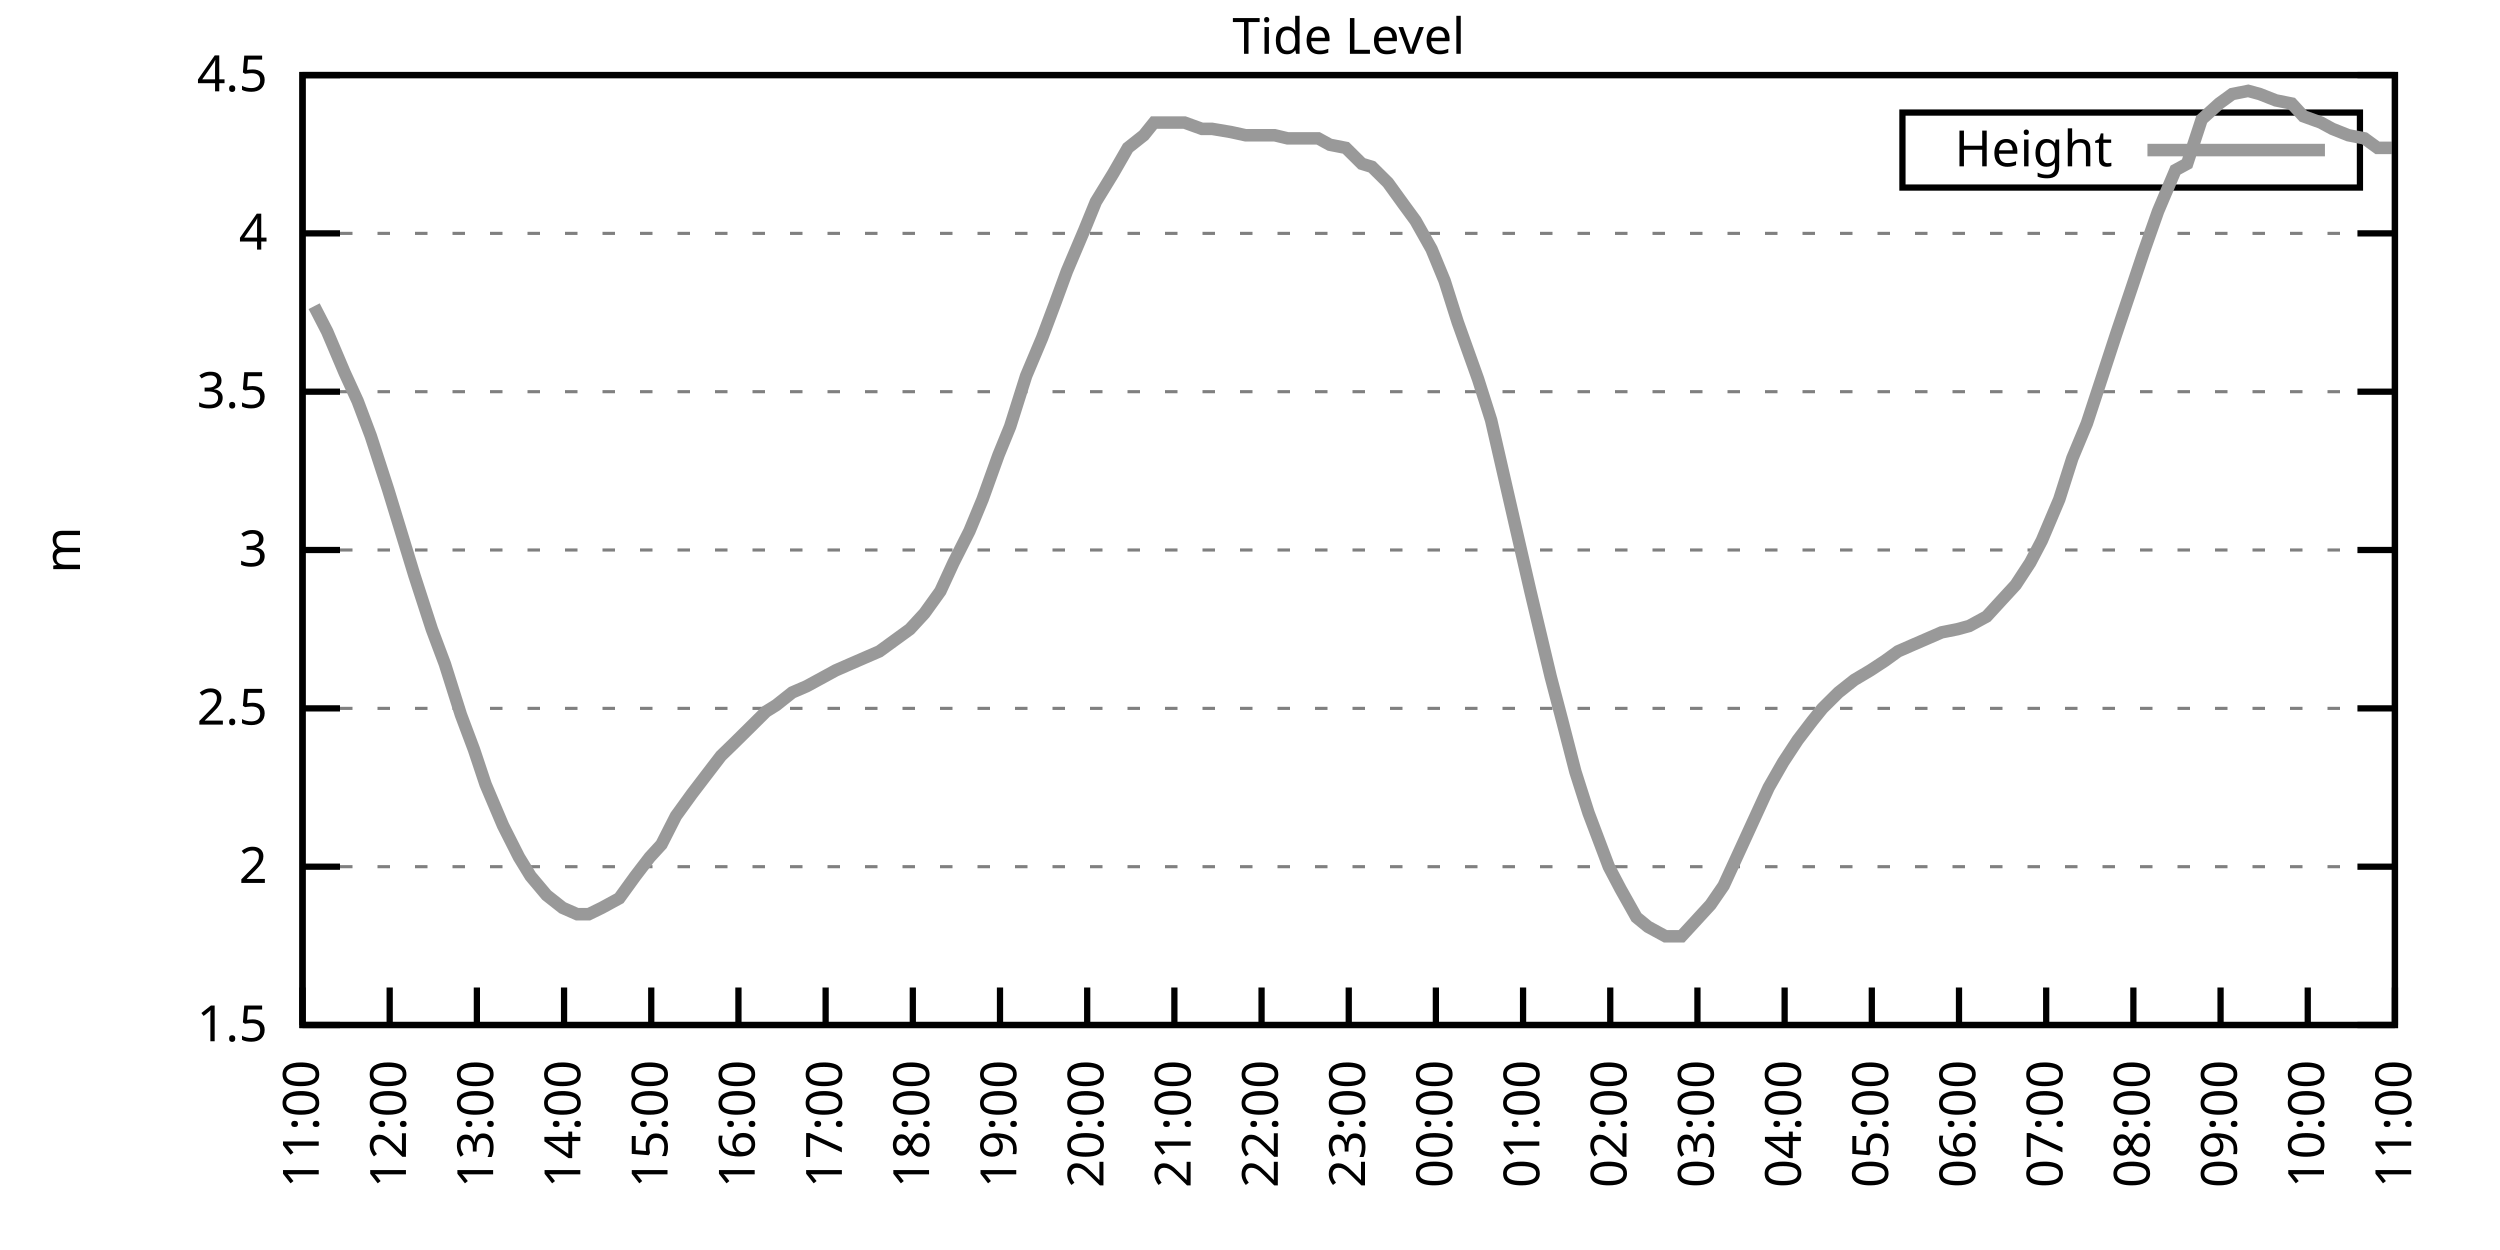
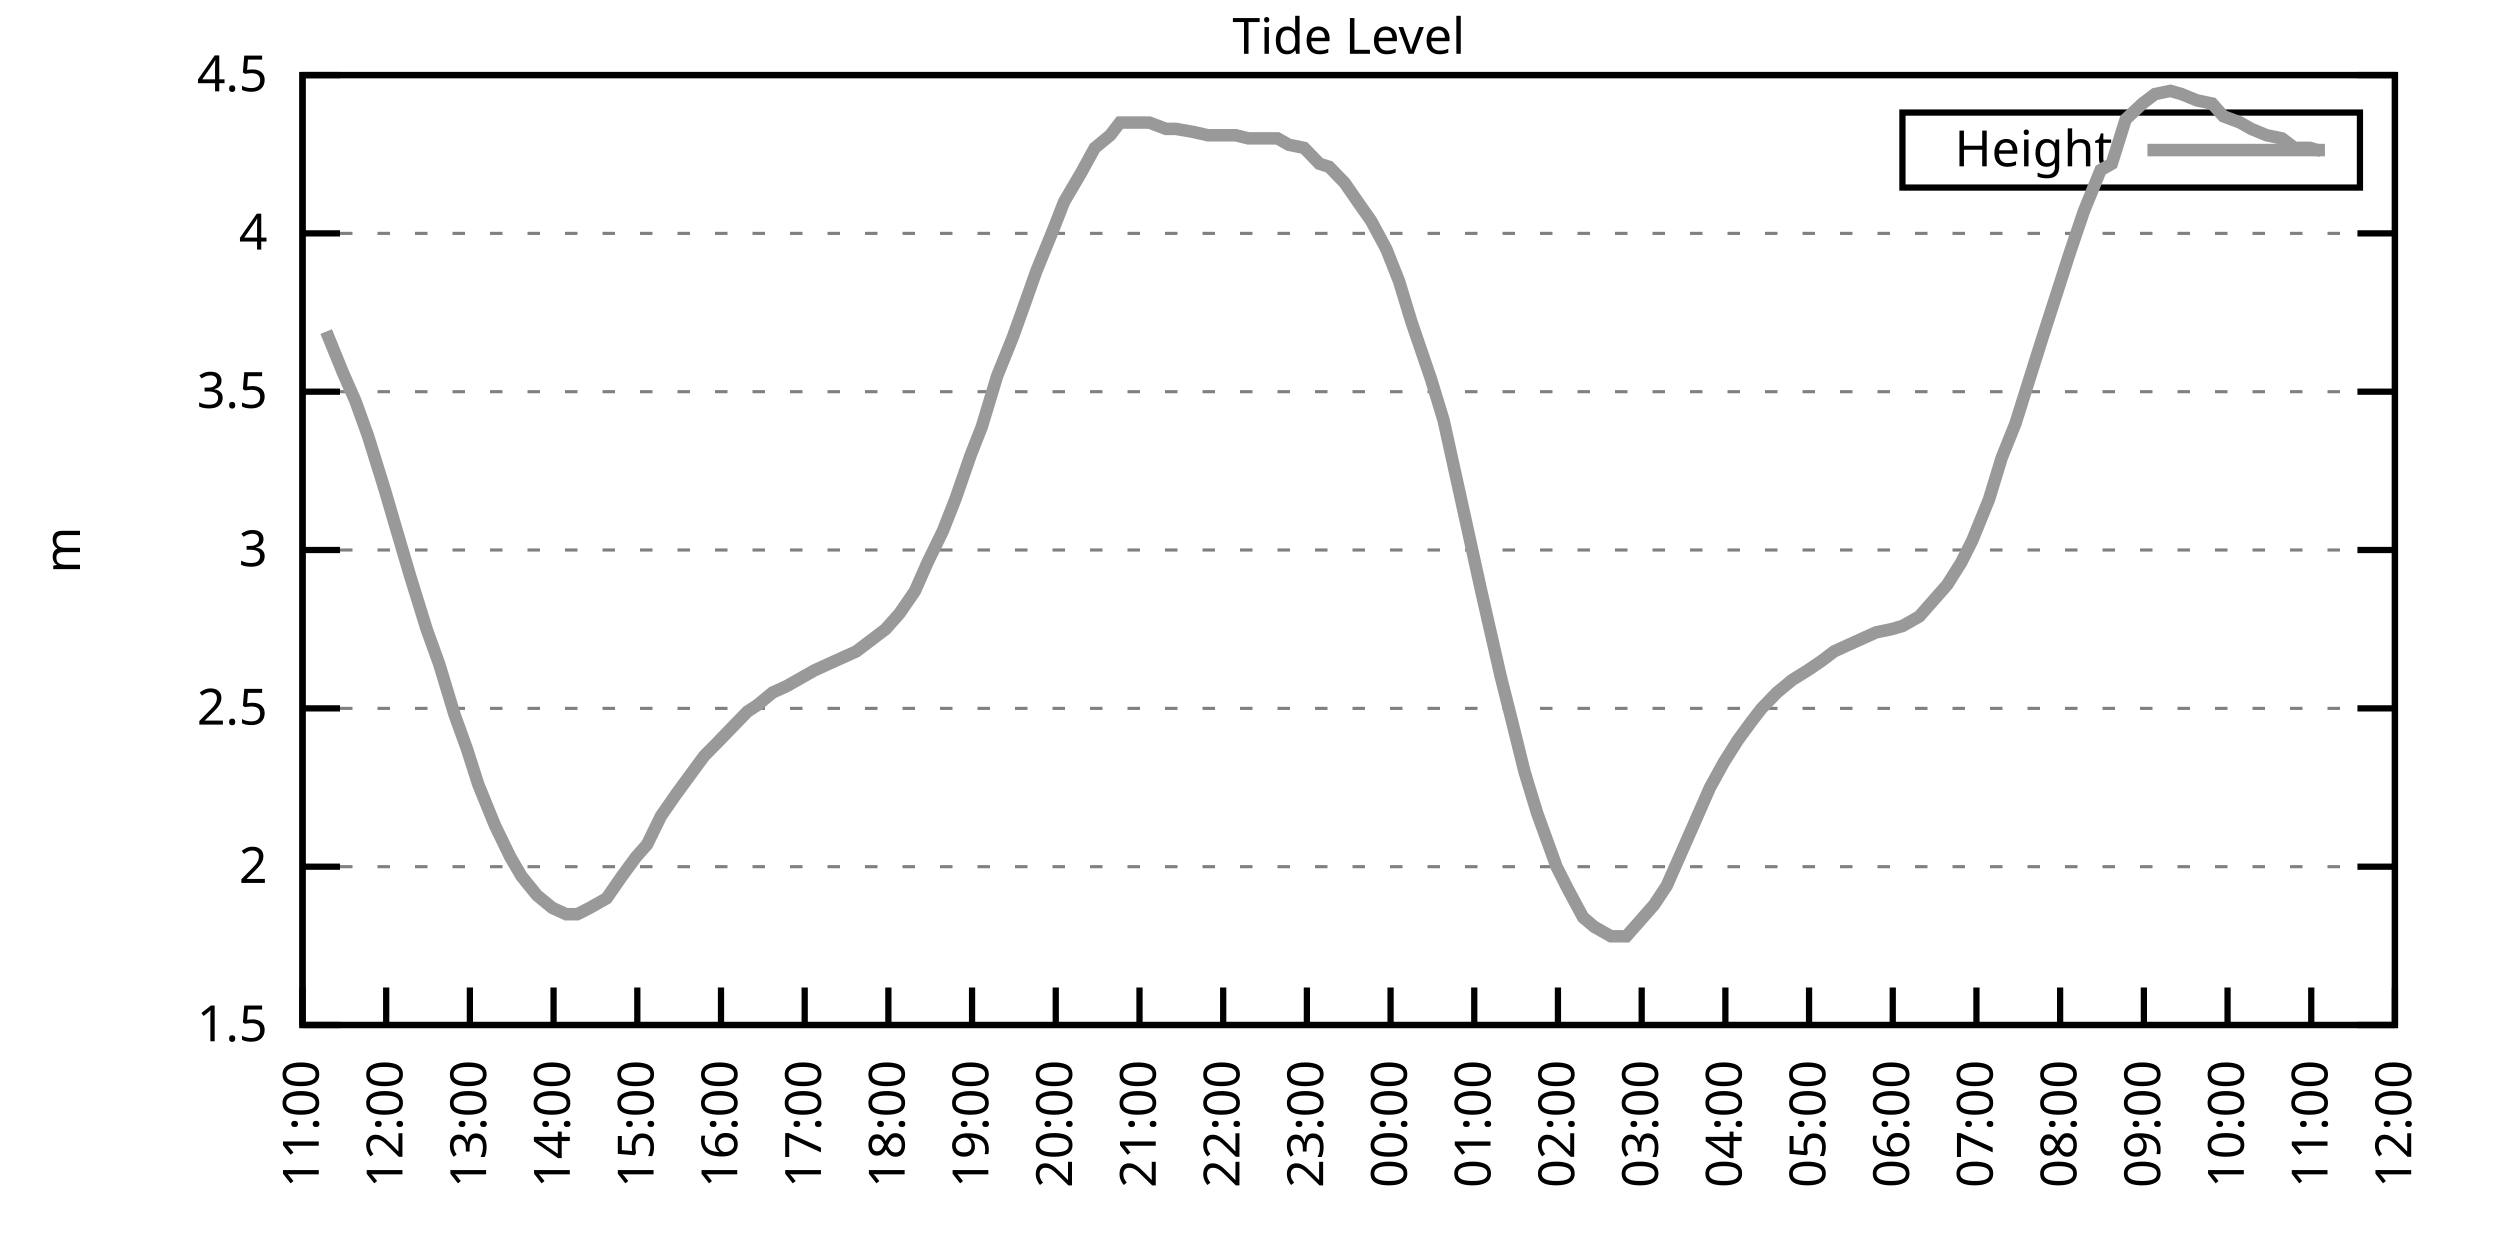
<svg xmlns="http://www.w3.org/2000/svg" xmlns:xlink="http://www.w3.org/1999/xlink" width="400" height="200" viewBox="0 0 400 200">
  <g id="gnuplot_canvas">
    <rect x="0" y="0" width="400" height="200" fill="none" />
    <defs>
      <circle id="gpDot" r="0.5" stroke-width="0.5" stroke="currentColor" />
      <path id="gpPt0" stroke-width="0.333" stroke="currentColor" d="M-1,0 h2 M0,-1 v2" />
      <path id="gpPt1" stroke-width="0.333" stroke="currentColor" d="M-1,-1 L1,1 M1,-1 L-1,1" />
      <path id="gpPt2" stroke-width="0.333" stroke="currentColor" d="M-1,0 L1,0 M0,-1 L0,1 M-1,-1 L1,1 M-1,1 L1,-1" />
      <rect id="gpPt3" stroke-width="0.333" stroke="currentColor" x="-1" y="-1" width="2" height="2" />
      <rect id="gpPt4" stroke-width="0.333" stroke="currentColor" fill="currentColor" x="-1" y="-1" width="2" height="2" />
      <circle id="gpPt5" stroke-width="0.333" stroke="currentColor" cx="0" cy="0" r="1" />
      <use xlink:href="#gpPt5" id="gpPt6" fill="currentColor" stroke="none" />
      <path id="gpPt7" stroke-width="0.333" stroke="currentColor" d="M0,-1.33 L-1.33,0.67 L1.33,0.67 z" />
      <use xlink:href="#gpPt7" id="gpPt8" fill="currentColor" stroke="none" />
      <use xlink:href="#gpPt7" id="gpPt9" stroke="currentColor" transform="rotate(180)" />
      <use xlink:href="#gpPt9" id="gpPt10" fill="currentColor" stroke="none" />
      <use xlink:href="#gpPt3" id="gpPt11" stroke="currentColor" transform="rotate(45)" />
      <use xlink:href="#gpPt11" id="gpPt12" fill="currentColor" stroke="none" />
      <path id="gpPt13" stroke-width="0.333" stroke="currentColor" d="M0,1.330 L1.265,0.411 L0.782,-1.067 L-0.782,-1.076 L-1.265,0.411 z" />
      <use xlink:href="#gpPt13" id="gpPt14" fill="currentColor" stroke="none" />
      <filter id="textbox" filterUnits="objectBoundingBox" x="0" y="0" height="1" width="1">
        <feFlood flood-color="white" flood-opacity="1" result="bgnd" />
        <feComposite in="SourceGraphic" in2="bgnd" operator="atop" />
      </filter>
      <filter id="greybox" filterUnits="objectBoundingBox" x="0" y="0" height="1" width="1">
        <feFlood flood-color="lightgrey" flood-opacity="1" result="grey" />
        <feComposite in="SourceGraphic" in2="grey" operator="atop" />
      </filter>
    </defs>
    <g fill="none" color="white" stroke="currentColor" stroke-width="1.00" stroke-linecap="butt" stroke-linejoin="miter">
</g>
    <g fill="none" color="black" stroke="currentColor" stroke-width="1.00" stroke-linecap="butt" stroke-linejoin="miter">
      <g stroke="none" shape-rendering="crispEdges">
        <polygon fill="rgb(255, 255, 255)" points="48.40,164.00 383.18,164.00 383.18,12.02 48.40,12.02 " />
      </g>
    </g>
    <g fill="none" color="black" stroke="currentColor" stroke-width="1.00" stroke-linecap="butt" stroke-linejoin="miter">
</g>
    <g fill="none" color="black" stroke="black" stroke-width="0.50" stroke-linecap="butt" stroke-linejoin="miter">
</g>
    <g fill="none" color="gray" stroke="currentColor" stroke-width="0.50" stroke-linecap="butt" stroke-linejoin="miter">
      <path stroke="gray" stroke-dasharray="2,4" class="gridline" d="M48.40,164.00 L383.19,164.00  " />
    </g>
    <g fill="none" color="gray" stroke="gray" stroke-width="1.00" stroke-linecap="butt" stroke-linejoin="miter">
</g>
    <g fill="none" color="black" stroke="currentColor" stroke-width="1.00" stroke-linecap="butt" stroke-linejoin="miter">
      <path stroke="black" d="M48.40,164.00 L54.40,164.00 M383.19,164.00 L377.19,164.00  " />
      <g transform="translate(42.80,166.60)" stroke="none" fill="black" font-family="Sans" font-size="8.00" text-anchor="end">
        <text>
          <tspan font-family="Sans"> 1.5</tspan>
        </text>
      </g>
    </g>
    <g fill="none" color="black" stroke="currentColor" stroke-width="1.00" stroke-linecap="butt" stroke-linejoin="miter">
</g>
    <g fill="none" color="black" stroke="black" stroke-width="0.50" stroke-linecap="butt" stroke-linejoin="miter">
</g>
    <g fill="none" color="gray" stroke="currentColor" stroke-width="0.50" stroke-linecap="butt" stroke-linejoin="miter">
      <path stroke="gray" stroke-dasharray="2,4" class="gridline" d="M48.40,138.67 L383.19,138.67  " />
    </g>
    <g fill="none" color="gray" stroke="gray" stroke-width="1.00" stroke-linecap="butt" stroke-linejoin="miter">
</g>
    <g fill="none" color="black" stroke="currentColor" stroke-width="1.00" stroke-linecap="butt" stroke-linejoin="miter">
      <path stroke="black" d="M48.40,138.67 L54.40,138.67 M383.19,138.67 L377.19,138.67  " />
      <g transform="translate(42.80,141.27)" stroke="none" fill="black" font-family="Sans" font-size="8.00" text-anchor="end">
        <text>
          <tspan font-family="Sans"> 2</tspan>
        </text>
      </g>
    </g>
    <g fill="none" color="black" stroke="currentColor" stroke-width="1.00" stroke-linecap="butt" stroke-linejoin="miter">
</g>
    <g fill="none" color="black" stroke="black" stroke-width="0.50" stroke-linecap="butt" stroke-linejoin="miter">
</g>
    <g fill="none" color="gray" stroke="currentColor" stroke-width="0.50" stroke-linecap="butt" stroke-linejoin="miter">
      <path stroke="gray" stroke-dasharray="2,4" class="gridline" d="M48.40,113.34 L383.19,113.34  " />
    </g>
    <g fill="none" color="gray" stroke="gray" stroke-width="1.00" stroke-linecap="butt" stroke-linejoin="miter">
</g>
    <g fill="none" color="black" stroke="currentColor" stroke-width="1.00" stroke-linecap="butt" stroke-linejoin="miter">
      <path stroke="black" d="M48.40,113.34 L54.40,113.34 M383.19,113.34 L377.19,113.34  " />
      <g transform="translate(42.80,115.94)" stroke="none" fill="black" font-family="Sans" font-size="8.00" text-anchor="end">
        <text>
          <tspan font-family="Sans"> 2.5</tspan>
        </text>
      </g>
    </g>
    <g fill="none" color="black" stroke="currentColor" stroke-width="1.00" stroke-linecap="butt" stroke-linejoin="miter">
</g>
    <g fill="none" color="black" stroke="black" stroke-width="0.50" stroke-linecap="butt" stroke-linejoin="miter">
</g>
    <g fill="none" color="gray" stroke="currentColor" stroke-width="0.50" stroke-linecap="butt" stroke-linejoin="miter">
      <path stroke="gray" stroke-dasharray="2,4" class="gridline" d="M48.40,88.00 L383.19,88.00  " />
    </g>
    <g fill="none" color="gray" stroke="gray" stroke-width="1.00" stroke-linecap="butt" stroke-linejoin="miter">
</g>
    <g fill="none" color="black" stroke="currentColor" stroke-width="1.00" stroke-linecap="butt" stroke-linejoin="miter">
      <path stroke="black" d="M48.40,88.00 L54.40,88.00 M383.19,88.00 L377.19,88.00  " />
      <g transform="translate(42.80,90.60)" stroke="none" fill="black" font-family="Sans" font-size="8.00" text-anchor="end">
        <text>
          <tspan font-family="Sans"> 3</tspan>
        </text>
      </g>
    </g>
    <g fill="none" color="black" stroke="currentColor" stroke-width="1.00" stroke-linecap="butt" stroke-linejoin="miter">
</g>
    <g fill="none" color="black" stroke="black" stroke-width="0.50" stroke-linecap="butt" stroke-linejoin="miter">
</g>
    <g fill="none" color="gray" stroke="currentColor" stroke-width="0.50" stroke-linecap="butt" stroke-linejoin="miter">
      <path stroke="gray" stroke-dasharray="2,4" class="gridline" d="M48.40,62.67 L383.19,62.67  " />
    </g>
    <g fill="none" color="gray" stroke="gray" stroke-width="1.00" stroke-linecap="butt" stroke-linejoin="miter">
</g>
    <g fill="none" color="black" stroke="currentColor" stroke-width="1.00" stroke-linecap="butt" stroke-linejoin="miter">
      <path stroke="black" d="M48.40,62.67 L54.40,62.67 M383.19,62.67 L377.19,62.67  " />
      <g transform="translate(42.80,65.27)" stroke="none" fill="black" font-family="Sans" font-size="8.00" text-anchor="end">
        <text>
          <tspan font-family="Sans"> 3.5</tspan>
        </text>
      </g>
    </g>
    <g fill="none" color="black" stroke="currentColor" stroke-width="1.00" stroke-linecap="butt" stroke-linejoin="miter">
</g>
    <g fill="none" color="black" stroke="black" stroke-width="0.50" stroke-linecap="butt" stroke-linejoin="miter">
</g>
    <g fill="none" color="gray" stroke="currentColor" stroke-width="0.50" stroke-linecap="butt" stroke-linejoin="miter">
      <path stroke="gray" stroke-dasharray="2,4" class="gridline" d="M48.40,37.34 L383.19,37.34  " />
    </g>
    <g fill="none" color="gray" stroke="gray" stroke-width="1.00" stroke-linecap="butt" stroke-linejoin="miter">
</g>
    <g fill="none" color="black" stroke="currentColor" stroke-width="1.00" stroke-linecap="butt" stroke-linejoin="miter">
      <path stroke="black" d="M48.40,37.34 L54.40,37.34 M383.19,37.34 L377.19,37.34  " />
      <g transform="translate(42.80,39.94)" stroke="none" fill="black" font-family="Sans" font-size="8.00" text-anchor="end">
        <text>
          <tspan font-family="Sans"> 4</tspan>
        </text>
      </g>
    </g>
    <g fill="none" color="black" stroke="currentColor" stroke-width="1.00" stroke-linecap="butt" stroke-linejoin="miter">
</g>
    <g fill="none" color="black" stroke="black" stroke-width="0.50" stroke-linecap="butt" stroke-linejoin="miter">
</g>
    <g fill="none" color="gray" stroke="currentColor" stroke-width="0.50" stroke-linecap="butt" stroke-linejoin="miter">
      <path stroke="gray" stroke-dasharray="2,4" class="gridline" d="M48.40,12.01 L383.19,12.01  " />
    </g>
    <g fill="none" color="gray" stroke="gray" stroke-width="1.00" stroke-linecap="butt" stroke-linejoin="miter">
</g>
    <g fill="none" color="black" stroke="currentColor" stroke-width="1.00" stroke-linecap="butt" stroke-linejoin="miter">
      <path stroke="black" d="M48.40,12.01 L54.40,12.01 M383.19,12.01 L377.19,12.01  " />
      <g transform="translate(42.80,14.61)" stroke="none" fill="black" font-family="Sans" font-size="8.00" text-anchor="end">
        <text>
          <tspan font-family="Sans"> 4.5</tspan>
        </text>
      </g>
    </g>
    <g fill="none" color="black" stroke="currentColor" stroke-width="1.00" stroke-linecap="butt" stroke-linejoin="miter">
      <path stroke="black" d="M48.40,164.00 L48.40,158.00  " />
      <g transform="translate(51.00,169.60) rotate(270.00)" stroke="none" fill="black" font-family="Sans" font-size="8.00" text-anchor="end">
        <text>
          <tspan font-family="Sans">11:00</tspan>
        </text>
      </g>
    </g>
    <g fill="none" color="black" stroke="currentColor" stroke-width="1.00" stroke-linecap="butt" stroke-linejoin="miter">
-       <path stroke="black" d="M62.35,164.00 L62.35,158.00  " />
-       <g transform="translate(64.95,169.60) rotate(270.00)" stroke="none" fill="black" font-family="Sans" font-size="8.00" text-anchor="end">
+       <path stroke="black" d="M61.79,164.00 L61.79,158.00  " />
+       <g transform="translate(64.39,169.60) rotate(270.00)" stroke="none" fill="black" font-family="Sans" font-size="8.00" text-anchor="end">
        <text>
          <tspan font-family="Sans">12:00</tspan>
        </text>
      </g>
    </g>
    <g fill="none" color="black" stroke="currentColor" stroke-width="1.00" stroke-linecap="butt" stroke-linejoin="miter">
-       <path stroke="black" d="M76.30,164.00 L76.30,158.00  " />
-       <g transform="translate(78.90,169.60) rotate(270.00)" stroke="none" fill="black" font-family="Sans" font-size="8.00" text-anchor="end">
+       <path stroke="black" d="M75.18,164.00 L75.18,158.00  " />
+       <g transform="translate(77.78,169.60) rotate(270.00)" stroke="none" fill="black" font-family="Sans" font-size="8.00" text-anchor="end">
        <text>
          <tspan font-family="Sans">13:00</tspan>
        </text>
      </g>
    </g>
    <g fill="none" color="black" stroke="currentColor" stroke-width="1.00" stroke-linecap="butt" stroke-linejoin="miter">
-       <path stroke="black" d="M90.25,164.00 L90.25,158.00  " />
-       <g transform="translate(92.85,169.60) rotate(270.00)" stroke="none" fill="black" font-family="Sans" font-size="8.00" text-anchor="end">
+       <path stroke="black" d="M88.57,164.00 L88.57,158.00  " />
+       <g transform="translate(91.17,169.60) rotate(270.00)" stroke="none" fill="black" font-family="Sans" font-size="8.00" text-anchor="end">
        <text>
          <tspan font-family="Sans">14:00</tspan>
        </text>
      </g>
    </g>
    <g fill="none" color="black" stroke="currentColor" stroke-width="1.00" stroke-linecap="butt" stroke-linejoin="miter">
-       <path stroke="black" d="M104.20,164.00 L104.20,158.00  " />
-       <g transform="translate(106.80,169.60) rotate(270.00)" stroke="none" fill="black" font-family="Sans" font-size="8.00" text-anchor="end">
+       <path stroke="black" d="M101.97,164.00 L101.97,158.00  " />
+       <g transform="translate(104.57,169.60) rotate(270.00)" stroke="none" fill="black" font-family="Sans" font-size="8.00" text-anchor="end">
        <text>
          <tspan font-family="Sans">15:00</tspan>
        </text>
      </g>
    </g>
    <g fill="none" color="black" stroke="currentColor" stroke-width="1.00" stroke-linecap="butt" stroke-linejoin="miter">
-       <path stroke="black" d="M118.15,164.00 L118.15,158.00  " />
-       <g transform="translate(120.75,169.60) rotate(270.00)" stroke="none" fill="black" font-family="Sans" font-size="8.00" text-anchor="end">
+       <path stroke="black" d="M115.36,164.00 L115.36,158.00  " />
+       <g transform="translate(117.96,169.60) rotate(270.00)" stroke="none" fill="black" font-family="Sans" font-size="8.00" text-anchor="end">
        <text>
          <tspan font-family="Sans">16:00</tspan>
        </text>
      </g>
    </g>
    <g fill="none" color="black" stroke="currentColor" stroke-width="1.00" stroke-linecap="butt" stroke-linejoin="miter">
-       <path stroke="black" d="M132.10,164.00 L132.10,158.00  " />
-       <g transform="translate(134.70,169.60) rotate(270.00)" stroke="none" fill="black" font-family="Sans" font-size="8.00" text-anchor="end">
+       <path stroke="black" d="M128.75,164.00 L128.75,158.00  " />
+       <g transform="translate(131.35,169.60) rotate(270.00)" stroke="none" fill="black" font-family="Sans" font-size="8.00" text-anchor="end">
        <text>
          <tspan font-family="Sans">17:00</tspan>
        </text>
      </g>
    </g>
    <g fill="none" color="black" stroke="currentColor" stroke-width="1.00" stroke-linecap="butt" stroke-linejoin="miter">
-       <path stroke="black" d="M146.05,164.00 L146.05,158.00  " />
-       <g transform="translate(148.65,169.60) rotate(270.00)" stroke="none" fill="black" font-family="Sans" font-size="8.00" text-anchor="end">
+       <path stroke="black" d="M142.14,164.00 L142.14,158.00  " />
+       <g transform="translate(144.74,169.60) rotate(270.00)" stroke="none" fill="black" font-family="Sans" font-size="8.00" text-anchor="end">
        <text>
          <tspan font-family="Sans">18:00</tspan>
        </text>
      </g>
    </g>
    <g fill="none" color="black" stroke="currentColor" stroke-width="1.00" stroke-linecap="butt" stroke-linejoin="miter">
-       <path stroke="black" d="M160.00,164.00 L160.00,158.00  " />
-       <g transform="translate(162.60,169.60) rotate(270.00)" stroke="none" fill="black" font-family="Sans" font-size="8.00" text-anchor="end">
+       <path stroke="black" d="M155.53,164.00 L155.53,158.00  " />
+       <g transform="translate(158.13,169.60) rotate(270.00)" stroke="none" fill="black" font-family="Sans" font-size="8.00" text-anchor="end">
        <text>
          <tspan font-family="Sans">19:00</tspan>
        </text>
      </g>
    </g>
    <g fill="none" color="black" stroke="currentColor" stroke-width="1.00" stroke-linecap="butt" stroke-linejoin="miter">
-       <path stroke="black" d="M173.95,164.00 L173.95,158.00  " />
-       <g transform="translate(176.55,169.60) rotate(270.00)" stroke="none" fill="black" font-family="Sans" font-size="8.00" text-anchor="end">
+       <path stroke="black" d="M168.92,164.00 L168.92,158.00  " />
+       <g transform="translate(171.52,169.60) rotate(270.00)" stroke="none" fill="black" font-family="Sans" font-size="8.00" text-anchor="end">
        <text>
          <tspan font-family="Sans">20:00</tspan>
        </text>
      </g>
    </g>
    <g fill="none" color="black" stroke="currentColor" stroke-width="1.00" stroke-linecap="butt" stroke-linejoin="miter">
-       <path stroke="black" d="M187.90,164.00 L187.90,158.00  " />
-       <g transform="translate(190.50,169.60) rotate(270.00)" stroke="none" fill="black" font-family="Sans" font-size="8.00" text-anchor="end">
+       <path stroke="black" d="M182.32,164.00 L182.32,158.00  " />
+       <g transform="translate(184.92,169.60) rotate(270.00)" stroke="none" fill="black" font-family="Sans" font-size="8.00" text-anchor="end">
        <text>
          <tspan font-family="Sans">21:00</tspan>
        </text>
      </g>
    </g>
    <g fill="none" color="black" stroke="currentColor" stroke-width="1.00" stroke-linecap="butt" stroke-linejoin="miter">
-       <path stroke="black" d="M201.85,164.00 L201.85,158.00  " />
-       <g transform="translate(204.45,169.60) rotate(270.00)" stroke="none" fill="black" font-family="Sans" font-size="8.00" text-anchor="end">
+       <path stroke="black" d="M195.71,164.00 L195.71,158.00  " />
+       <g transform="translate(198.31,169.60) rotate(270.00)" stroke="none" fill="black" font-family="Sans" font-size="8.00" text-anchor="end">
        <text>
          <tspan font-family="Sans">22:00</tspan>
        </text>
      </g>
    </g>
    <g fill="none" color="black" stroke="currentColor" stroke-width="1.00" stroke-linecap="butt" stroke-linejoin="miter">
-       <path stroke="black" d="M215.80,164.00 L215.80,158.00  " />
-       <g transform="translate(218.40,169.60) rotate(270.00)" stroke="none" fill="black" font-family="Sans" font-size="8.00" text-anchor="end">
+       <path stroke="black" d="M209.10,164.00 L209.10,158.00  " />
+       <g transform="translate(211.70,169.60) rotate(270.00)" stroke="none" fill="black" font-family="Sans" font-size="8.00" text-anchor="end">
        <text>
          <tspan font-family="Sans">23:00</tspan>
        </text>
      </g>
    </g>
    <g fill="none" color="black" stroke="currentColor" stroke-width="1.00" stroke-linecap="butt" stroke-linejoin="miter">
-       <path stroke="black" d="M229.74,164.00 L229.74,158.00  " />
-       <g transform="translate(232.34,169.60) rotate(270.00)" stroke="none" fill="black" font-family="Sans" font-size="8.00" text-anchor="end">
+       <path stroke="black" d="M222.49,164.00 L222.49,158.00  " />
+       <g transform="translate(225.09,169.60) rotate(270.00)" stroke="none" fill="black" font-family="Sans" font-size="8.00" text-anchor="end">
        <text>
          <tspan font-family="Sans">00:00</tspan>
        </text>
      </g>
    </g>
    <g fill="none" color="black" stroke="currentColor" stroke-width="1.00" stroke-linecap="butt" stroke-linejoin="miter">
-       <path stroke="black" d="M243.69,164.00 L243.69,158.00  " />
-       <g transform="translate(246.29,169.60) rotate(270.00)" stroke="none" fill="black" font-family="Sans" font-size="8.00" text-anchor="end">
+       <path stroke="black" d="M235.88,164.00 L235.88,158.00  " />
+       <g transform="translate(238.48,169.60) rotate(270.00)" stroke="none" fill="black" font-family="Sans" font-size="8.00" text-anchor="end">
        <text>
          <tspan font-family="Sans">01:00</tspan>
        </text>
      </g>
    </g>
    <g fill="none" color="black" stroke="currentColor" stroke-width="1.00" stroke-linecap="butt" stroke-linejoin="miter">
-       <path stroke="black" d="M257.64,164.00 L257.64,158.00  " />
-       <g transform="translate(260.24,169.60) rotate(270.00)" stroke="none" fill="black" font-family="Sans" font-size="8.00" text-anchor="end">
+       <path stroke="black" d="M249.27,164.00 L249.27,158.00  " />
+       <g transform="translate(251.87,169.60) rotate(270.00)" stroke="none" fill="black" font-family="Sans" font-size="8.00" text-anchor="end">
        <text>
          <tspan font-family="Sans">02:00</tspan>
        </text>
      </g>
    </g>
    <g fill="none" color="black" stroke="currentColor" stroke-width="1.00" stroke-linecap="butt" stroke-linejoin="miter">
-       <path stroke="black" d="M271.59,164.00 L271.59,158.00  " />
-       <g transform="translate(274.19,169.60) rotate(270.00)" stroke="none" fill="black" font-family="Sans" font-size="8.00" text-anchor="end">
+       <path stroke="black" d="M262.67,164.00 L262.67,158.00  " />
+       <g transform="translate(265.27,169.60) rotate(270.00)" stroke="none" fill="black" font-family="Sans" font-size="8.00" text-anchor="end">
        <text>
          <tspan font-family="Sans">03:00</tspan>
        </text>
      </g>
    </g>
    <g fill="none" color="black" stroke="currentColor" stroke-width="1.00" stroke-linecap="butt" stroke-linejoin="miter">
-       <path stroke="black" d="M285.54,164.00 L285.54,158.00  " />
-       <g transform="translate(288.14,169.60) rotate(270.00)" stroke="none" fill="black" font-family="Sans" font-size="8.00" text-anchor="end">
+       <path stroke="black" d="M276.06,164.00 L276.06,158.00  " />
+       <g transform="translate(278.66,169.60) rotate(270.00)" stroke="none" fill="black" font-family="Sans" font-size="8.00" text-anchor="end">
        <text>
          <tspan font-family="Sans">04:00</tspan>
        </text>
      </g>
    </g>
    <g fill="none" color="black" stroke="currentColor" stroke-width="1.00" stroke-linecap="butt" stroke-linejoin="miter">
-       <path stroke="black" d="M299.49,164.00 L299.49,158.00  " />
-       <g transform="translate(302.09,169.60) rotate(270.00)" stroke="none" fill="black" font-family="Sans" font-size="8.00" text-anchor="end">
+       <path stroke="black" d="M289.45,164.00 L289.45,158.00  " />
+       <g transform="translate(292.05,169.60) rotate(270.00)" stroke="none" fill="black" font-family="Sans" font-size="8.00" text-anchor="end">
        <text>
          <tspan font-family="Sans">05:00</tspan>
        </text>
      </g>
    </g>
    <g fill="none" color="black" stroke="currentColor" stroke-width="1.00" stroke-linecap="butt" stroke-linejoin="miter">
-       <path stroke="black" d="M313.44,164.00 L313.44,158.00  " />
-       <g transform="translate(316.04,169.60) rotate(270.00)" stroke="none" fill="black" font-family="Sans" font-size="8.00" text-anchor="end">
+       <path stroke="black" d="M302.84,164.00 L302.84,158.00  " />
+       <g transform="translate(305.44,169.60) rotate(270.00)" stroke="none" fill="black" font-family="Sans" font-size="8.00" text-anchor="end">
        <text>
          <tspan font-family="Sans">06:00</tspan>
        </text>
      </g>
    </g>
    <g fill="none" color="black" stroke="currentColor" stroke-width="1.00" stroke-linecap="butt" stroke-linejoin="miter">
-       <path stroke="black" d="M327.39,164.00 L327.39,158.00  " />
-       <g transform="translate(329.99,169.60) rotate(270.00)" stroke="none" fill="black" font-family="Sans" font-size="8.00" text-anchor="end">
+       <path stroke="black" d="M316.23,164.00 L316.23,158.00  " />
+       <g transform="translate(318.83,169.60) rotate(270.00)" stroke="none" fill="black" font-family="Sans" font-size="8.00" text-anchor="end">
        <text>
          <tspan font-family="Sans">07:00</tspan>
        </text>
      </g>
    </g>
    <g fill="none" color="black" stroke="currentColor" stroke-width="1.00" stroke-linecap="butt" stroke-linejoin="miter">
-       <path stroke="black" d="M341.34,164.00 L341.34,158.00  " />
-       <g transform="translate(343.94,169.60) rotate(270.00)" stroke="none" fill="black" font-family="Sans" font-size="8.00" text-anchor="end">
+       <path stroke="black" d="M329.62,164.00 L329.62,158.00  " />
+       <g transform="translate(332.22,169.60) rotate(270.00)" stroke="none" fill="black" font-family="Sans" font-size="8.00" text-anchor="end">
        <text>
          <tspan font-family="Sans">08:00</tspan>
        </text>
      </g>
    </g>
    <g fill="none" color="black" stroke="currentColor" stroke-width="1.00" stroke-linecap="butt" stroke-linejoin="miter">
-       <path stroke="black" d="M355.29,164.00 L355.29,158.00  " />
-       <g transform="translate(357.89,169.60) rotate(270.00)" stroke="none" fill="black" font-family="Sans" font-size="8.00" text-anchor="end">
+       <path stroke="black" d="M343.02,164.00 L343.02,158.00  " />
+       <g transform="translate(345.62,169.60) rotate(270.00)" stroke="none" fill="black" font-family="Sans" font-size="8.00" text-anchor="end">
        <text>
          <tspan font-family="Sans">09:00</tspan>
        </text>
      </g>
    </g>
    <g fill="none" color="black" stroke="currentColor" stroke-width="1.00" stroke-linecap="butt" stroke-linejoin="miter">
-       <path stroke="black" d="M369.24,164.00 L369.24,158.00  " />
-       <g transform="translate(371.84,169.60) rotate(270.00)" stroke="none" fill="black" font-family="Sans" font-size="8.00" text-anchor="end">
+       <path stroke="black" d="M356.41,164.00 L356.41,158.00  " />
+       <g transform="translate(359.01,169.60) rotate(270.00)" stroke="none" fill="black" font-family="Sans" font-size="8.00" text-anchor="end">
        <text>
          <tspan font-family="Sans">10:00</tspan>
+         </text>
+       </g>
+     </g>
+     <g fill="none" color="black" stroke="currentColor" stroke-width="1.00" stroke-linecap="butt" stroke-linejoin="miter">
+       <path stroke="black" d="M369.80,164.00 L369.80,158.00  " />
+       <g transform="translate(372.40,169.60) rotate(270.00)" stroke="none" fill="black" font-family="Sans" font-size="8.00" text-anchor="end">
+         <text>
+           <tspan font-family="Sans">11:00</tspan>
        </text>
      </g>
    </g>
    <g fill="none" color="black" stroke="currentColor" stroke-width="1.00" stroke-linecap="butt" stroke-linejoin="miter">
      <path stroke="black" d="M383.19,164.00 L383.19,158.00  " />
      <g transform="translate(385.79,169.60) rotate(270.00)" stroke="none" fill="black" font-family="Sans" font-size="8.00" text-anchor="end">
        <text>
-           <tspan font-family="Sans">11:00</tspan>
+           <tspan font-family="Sans">12:00</tspan>
        </text>
      </g>
    </g>
    <g fill="none" color="black" stroke="currentColor" stroke-width="1.00" stroke-linecap="butt" stroke-linejoin="miter">
</g>
    <g fill="none" color="black" stroke="currentColor" stroke-width="1.00" stroke-linecap="butt" stroke-linejoin="miter">
      <path stroke="black" d="M48.40,12.01 L48.40,164.00 L383.19,164.00 L383.19,12.01 L48.40,12.01 Z  " />
    </g>
    <g fill="none" color="black" stroke="currentColor" stroke-width="1.00" stroke-linecap="butt" stroke-linejoin="miter">
</g>
    <g fill="none" color="black" stroke="currentColor" stroke-width="1.00" stroke-linecap="butt" stroke-linejoin="miter">
      <path stroke="black" d="M304.39,30.01 L304.39,18.01 L377.59,18.01 L377.59,30.01 L304.39,30.01 Z  " />
    </g>
    <g id="Tide_level_plot_1">
      <g fill="none" color="white" stroke="black" stroke-width="2.00" stroke-linecap="butt" stroke-linejoin="miter">
</g>
      <g fill="none" color="black" stroke="currentColor" stroke-width="2.00" stroke-linecap="butt" stroke-linejoin="miter">
        <g transform="translate(337.99,26.61)" stroke="none" fill="black" font-family="Sans" font-size="8.00" text-anchor="end">
          <text>
            <tspan font-family="Sans">Height</tspan>
          </text>
        </g>
      </g>
      <g fill="none" color="black" stroke="currentColor" stroke-width="2.00" stroke-linecap="butt" stroke-linejoin="miter">
-         <path stroke="rgb(153, 153, 153)" d="M343.59,24.01 L371.99,24.01 M50.26,48.99 L52.35,53.05 L55.14,59.63 L57.23,64.19 L59.33,69.77 L62.12,78.38   L63.98,84.46 L66.30,92.06 L69.09,100.67 L71.18,106.24 L73.74,114.35 L75.83,119.92 L77.69,125.50 L80.48,132.08   L83.04,137.15 L84.90,140.19 L87.46,143.23 L90.02,145.25 L92.34,146.27 L94.20,146.27 L96.29,145.25 L99.08,143.73   L101.64,140.19 L103.97,137.15 L105.83,135.12 L108.15,130.56 L110.71,127.02 L113.03,123.98 L115.36,120.94 L117.45,118.91   L120.01,116.38 L122.57,113.84 L124.19,112.83 L126.75,110.80 L129.08,109.79 L131.87,108.27 L133.72,107.26 L136.05,106.24   L138.37,105.23 L140.70,104.22 L143.49,102.19 L145.58,100.67 L147.91,98.14 L150.46,94.59 L152.56,90.03 L155.11,84.97   L157.21,79.90 L159.76,72.81 L161.62,68.25 L164.18,60.14 L166.74,54.06 L168.83,48.49 L170.69,43.42 L173.48,36.84   L175.34,32.28 L178.13,27.72 L180.46,23.66 L183.01,21.64 L184.64,19.61 L187.43,19.61 L189.52,19.61 L192.31,20.62   L193.94,20.62 L196.96,21.13 L199.29,21.64 L201.38,21.64 L203.94,21.64 L206.03,22.14 L208.59,22.14 L210.91,22.14   L212.77,23.16 L215.33,23.66 L217.89,26.20 L219.51,26.70 L222.07,29.24 L224.63,32.78 L226.49,35.32 L229.05,39.87   L231.14,44.94 L233.23,51.53 L236.49,60.65 L238.58,67.23 L240.44,75.34 L242.53,84.46 L244.86,94.59 L248.11,108.27   L249.97,115.36 L252.06,123.47 L254.16,130.06 L257.41,138.67 L259.27,142.21 L261.83,146.77 L263.69,148.29 L266.48,149.81   L269.04,149.81 L270.90,147.79 L273.69,144.75 L275.78,141.71 L278.34,136.14 L280.43,131.58 L282.99,126.00 L285.31,121.95   L287.64,118.40 L289.96,115.36 L291.59,113.34 L294.15,110.80 L296.70,108.78 L299.26,107.26 L301.58,105.74 L303.68,104.22   L306.00,103.20 L308.33,102.19 L310.65,101.18 L313.21,100.67 L315.07,100.16 L317.86,98.64 L320.18,96.11 L322.51,93.58   L324.83,90.03 L326.69,86.49 L329.48,79.90 L331.58,73.31 L333.90,67.74 L336.23,60.65 L338.55,53.55 L341.11,45.95   L342.97,40.38 L345.29,33.80 L348.08,27.21 L349.94,26.20 L352.27,19.10 L355.06,16.57 L357.15,15.05 L359.71,14.54   L361.57,15.05 L364.13,16.06 L366.68,16.57 L368.54,18.60 L371.33,19.61 L373.19,20.62 L375.75,21.64 L378.31,22.14   L380.40,23.66 L382.96,23.66  " />
+         <path stroke="rgb(153, 153, 153)" d="M343.59,24.01 L371.99,24.01 M52.19,53.05 L54.87,59.63 L56.88,64.19 L58.89,69.77 L61.57,78.38 L63.35,84.46   L65.59,92.06 L68.26,100.67 L70.27,106.24 L72.73,114.35 L74.74,119.92 L76.52,125.50 L79.20,132.08 L81.66,137.15   L83.44,140.19 L85.90,143.23 L88.35,145.25 L90.58,146.27 L92.37,146.27 L94.38,145.25 L97.06,143.73 L99.51,140.19   L101.74,137.15 L103.53,135.12 L105.76,130.56 L108.22,127.02 L110.45,123.98 L112.68,120.94 L114.69,118.91 L117.14,116.38   L119.60,113.84 L121.16,112.83 L123.62,110.80 L125.85,109.79 L128.53,108.27 L130.31,107.26 L132.54,106.24 L134.78,105.23   L137.01,104.22 L139.69,102.19 L141.69,100.67 L143.93,98.14 L146.38,94.59 L148.39,90.03 L150.85,84.97 L152.85,79.90   L155.31,72.81 L157.10,68.25 L159.55,60.14 L162.01,54.06 L164.01,48.49 L165.80,43.42 L168.48,36.84 L170.26,32.28   L172.94,27.72 L175.17,23.66 L177.63,21.64 L179.19,19.61 L181.87,19.61 L183.88,19.61 L186.56,20.62 L188.12,20.62   L191.02,21.13 L193.25,21.64 L195.26,21.64 L197.72,21.64 L199.73,22.14 L202.18,22.14 L204.41,22.14 L206.20,23.16   L208.65,23.66 L211.11,26.20 L212.67,26.70 L215.13,29.24 L217.58,32.78 L219.37,35.32 L221.82,39.87 L223.83,44.94   L225.84,51.53 L228.96,60.65 L230.97,67.23 L232.76,75.34 L234.77,84.46 L237.00,94.59 L240.12,108.27 L241.91,115.36   L243.92,123.47 L245.93,130.06 L249.05,138.67 L250.84,142.21 L253.29,146.77 L255.08,148.29 L257.76,149.81 L260.21,149.81   L262.00,147.79 L264.67,144.75 L266.68,141.71 L269.14,136.14 L271.15,131.58 L273.60,126.00 L275.83,121.95 L278.07,118.40   L280.30,115.36 L281.86,113.34 L284.32,110.80 L286.77,108.78 L289.23,107.26 L291.46,105.74 L293.47,104.22 L295.70,103.20   L297.93,102.19 L300.16,101.18 L302.62,100.67 L304.40,100.16 L307.08,98.64 L309.31,96.11 L311.54,93.58 L313.78,90.03   L315.56,86.49 L318.24,79.90 L320.25,73.31 L322.48,67.74 L324.71,60.65 L326.95,53.55 L329.40,45.95 L331.19,40.38   L333.42,33.80 L336.10,27.21 L337.88,26.20 L340.11,19.10 L342.79,16.57 L344.80,15.05 L347.26,14.54 L349.04,15.05   L351.50,16.06 L353.95,16.57 L355.74,18.60 L358.42,19.61 L360.20,20.62 L362.66,21.64 L365.11,22.14 L367.12,23.66   L369.58,23.66 L371.36,24.17  " />
      </g>
    </g>
    <g fill="none" color="black" stroke="currentColor" stroke-width="2.00" stroke-linecap="butt" stroke-linejoin="miter">
</g>
    <g fill="none" color="black" stroke="black" stroke-width="1.00" stroke-linecap="butt" stroke-linejoin="miter">
</g>
    <g fill="none" color="black" stroke="currentColor" stroke-width="1.00" stroke-linecap="butt" stroke-linejoin="miter">
      <path stroke="black" d="M48.40,12.01 L48.40,164.00 L383.19,164.00 L383.19,12.01 L48.40,12.01 Z  " />
      <g transform="translate(12.80,88.01) rotate(270.00)" stroke="none" fill="black" font-family="Sans" font-size="8.00" text-anchor="middle">
        <text>
          <tspan font-family="Sans">m</tspan>
        </text>
      </g>
    </g>
    <g fill="none" color="black" stroke="currentColor" stroke-width="1.00" stroke-linecap="butt" stroke-linejoin="miter">
</g>
    <g fill="none" color="black" stroke="currentColor" stroke-width="1.00" stroke-linecap="butt" stroke-linejoin="miter">
      <g transform="translate(215.79,8.61)" stroke="none" fill="black" font-family="Sans" font-size="8.00" text-anchor="middle">
        <text>
          <tspan font-family="Sans">Tide Level</tspan>
        </text>
      </g>
    </g>
    <g fill="none" color="black" stroke="currentColor" stroke-width="1.00" stroke-linecap="butt" stroke-linejoin="miter">
</g>
  </g>
</svg>
